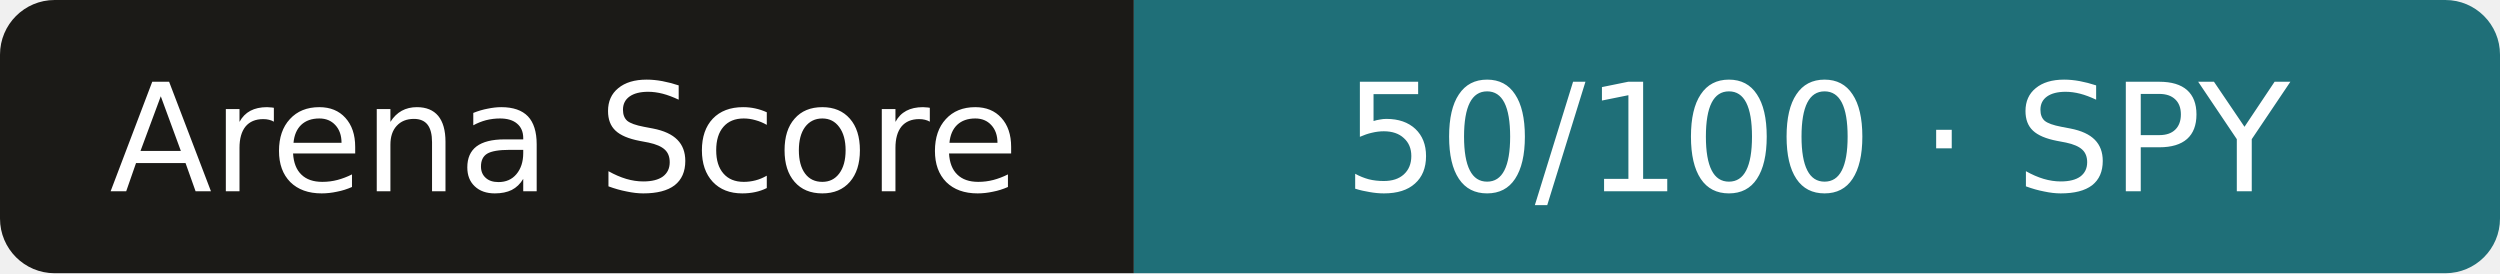
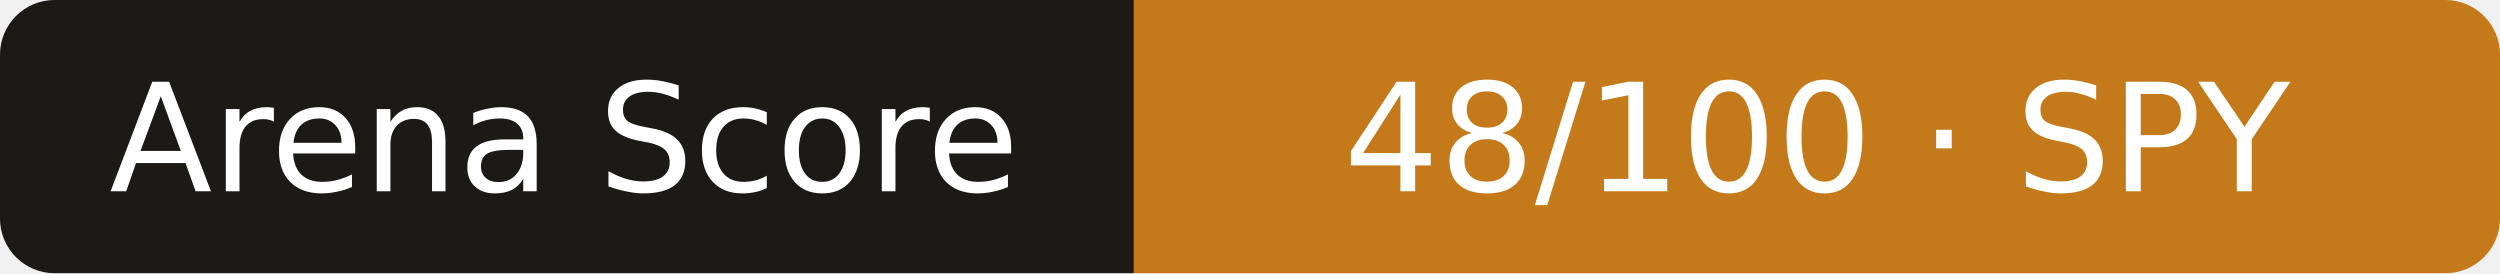
- <svg xmlns="http://www.w3.org/2000/svg" width="183" height="20" role="img" aria-label="Arena Score: 50/100 · SPY">
+ <svg xmlns="http://www.w3.org/2000/svg" width="183" height="20" role="img" aria-label="Arena Score: 48/100 · SPY">
  <clipPath id="r">
    <rect width="183" height="20" rx="4" />
  </clipPath>
  <g clip-path="url(#r)">
    <rect width="83" height="20" fill="#1b1a17" />
-     <rect x="83" width="101" height="20" fill="#1f6f78" />
+     <rect x="83" width="101" height="20" fill="#c47a1a" />
  </g>
  <g fill="#fff" text-anchor="middle" font-family="Verdana,DejaVu Sans,sans-serif" font-size="11">
    <text x="41.3" y="14">Arena Score</text>
-     <text x="133.0" y="14">50/100 · SPY</text>
+     <text x="133.0" y="14">48/100 · SPY</text>
  </g>
</svg>
